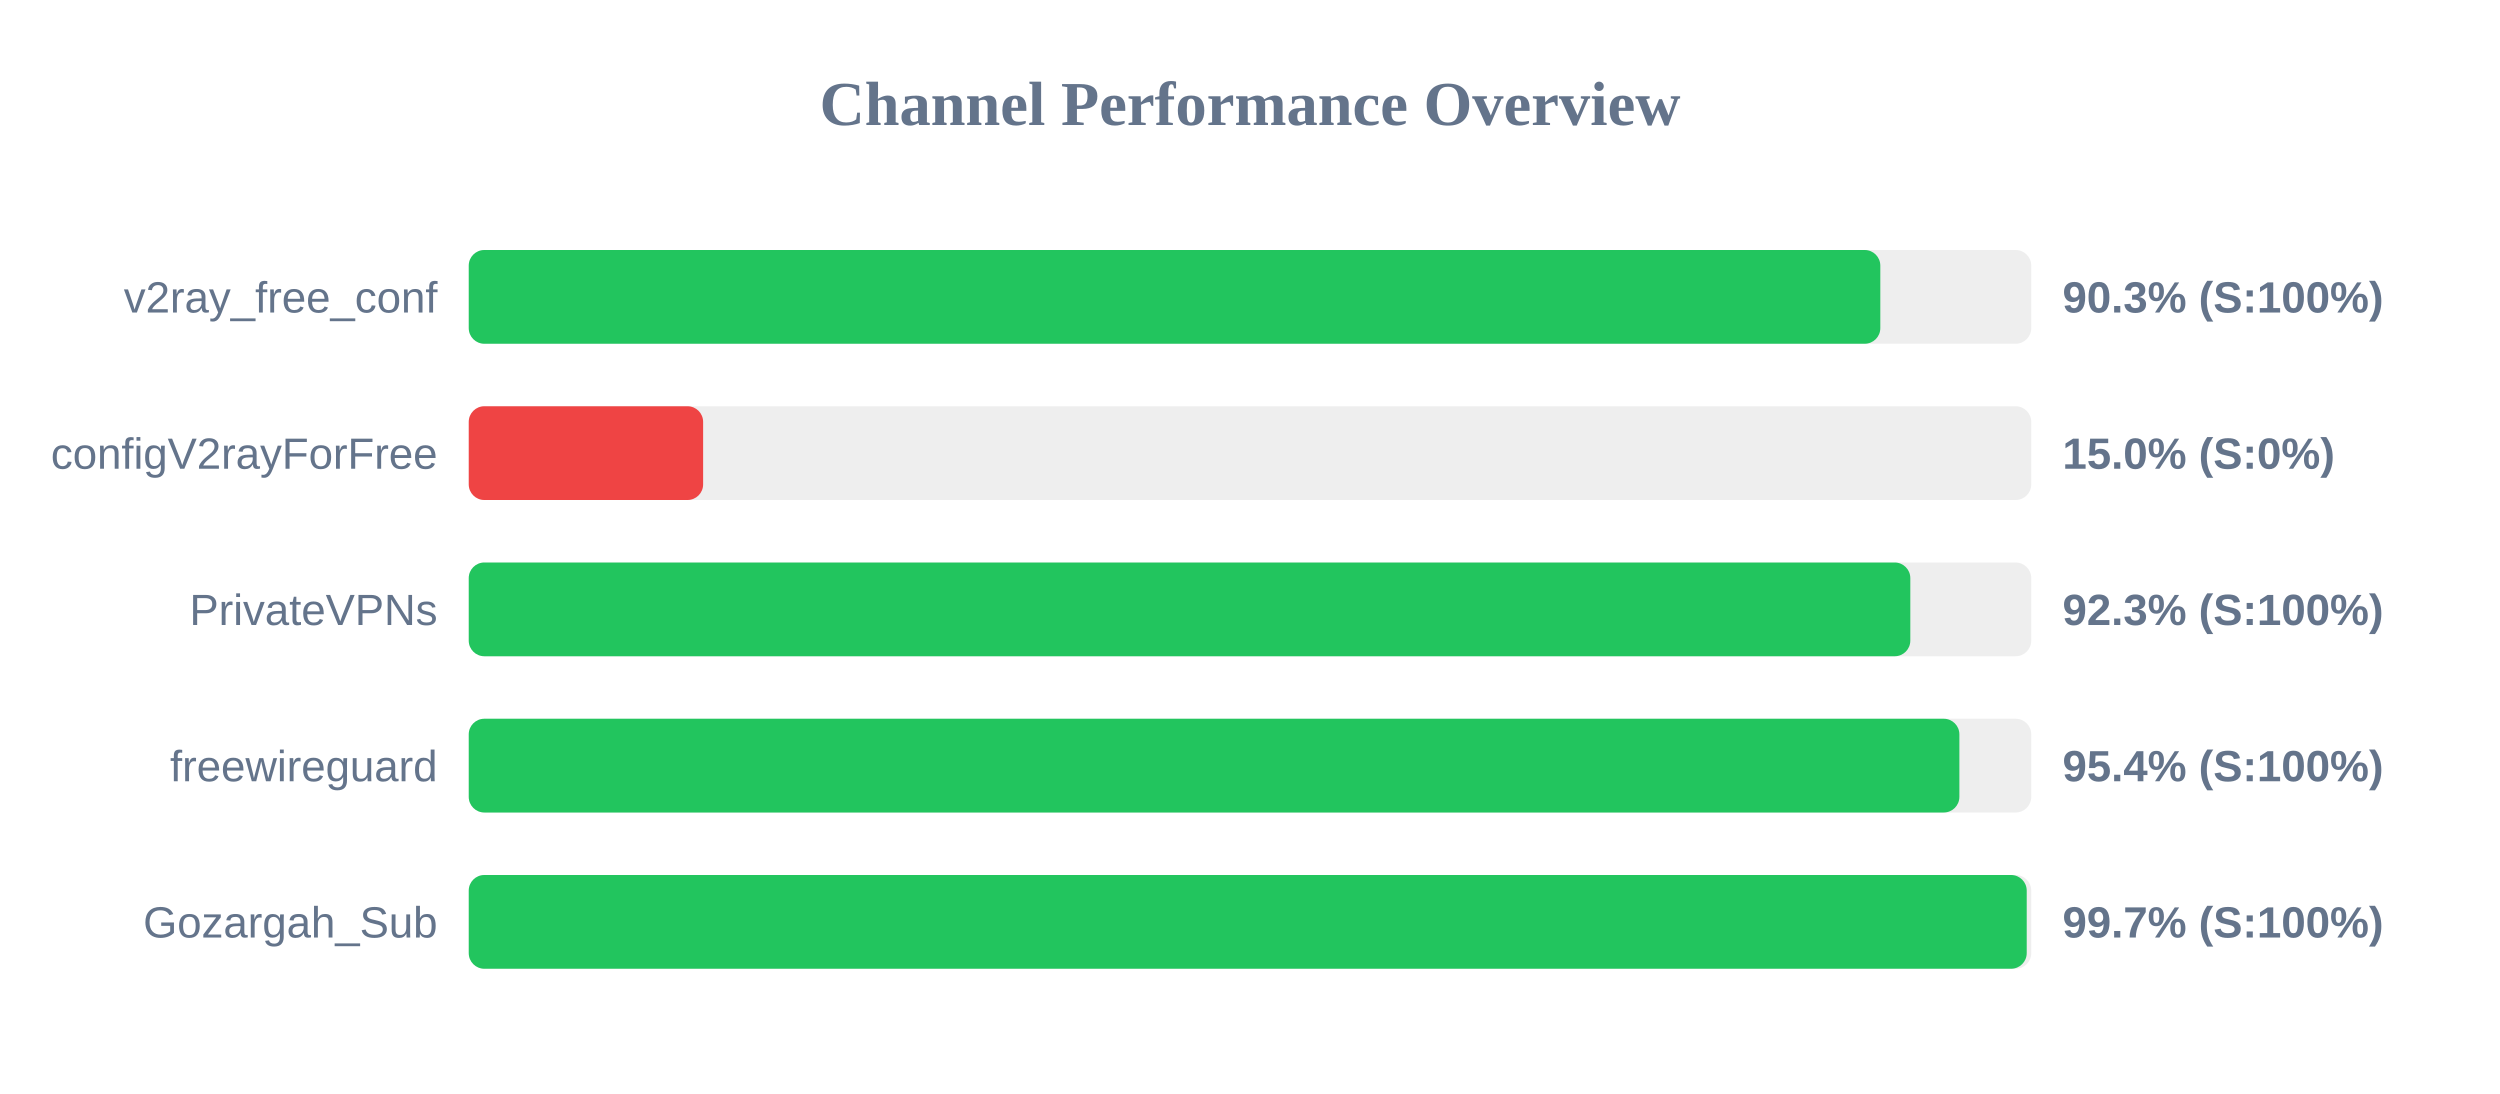
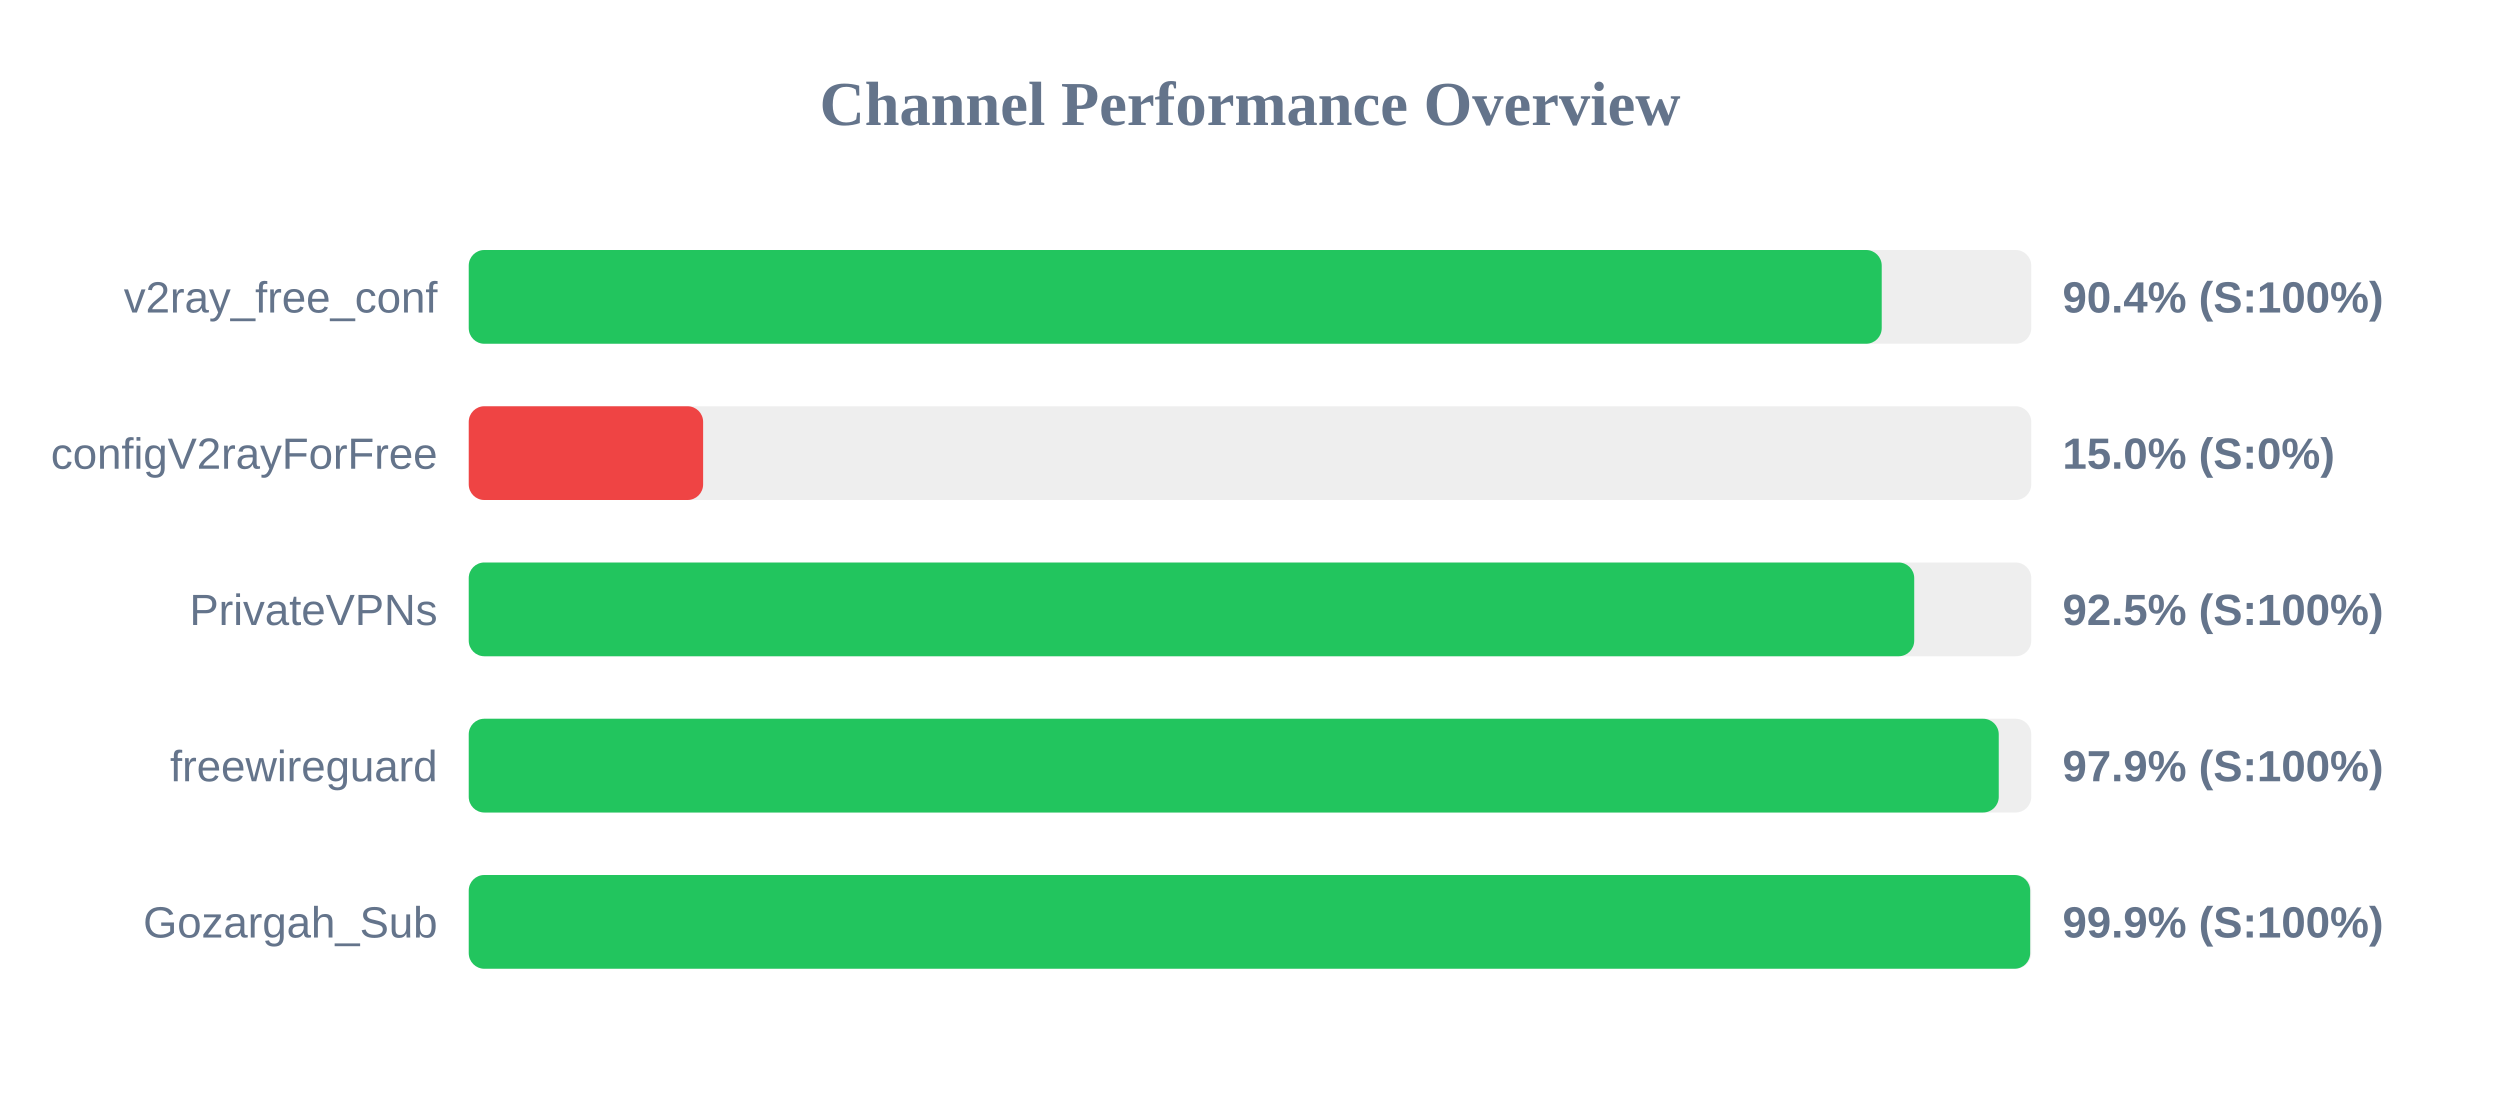
<svg xmlns="http://www.w3.org/2000/svg" width="800" height="350" version="1.1">
  <style>
        .row { font: 14px Arial; fill: #64748b; }
        .score { font: bold 14px Arial; fill: #64748b; }
    </style>
  <text x="400" y="40" text-anchor="middle" font-size="20px" font-weight="bold" fill="#64748b">Channel Performance Overview</text>
  <rect x="150" y="80" width="500" height="30" fill="#eee" rx="5" />
-   <rect x="150" y="80" width="451.7" height="30" fill="#22c55e" rx="5" />
+   <rect x="150" y="80" width="452.15" height="30" fill="#22c55e" rx="5" />
  <text x="140" y="100" text-anchor="end" class="row">v2ray_free_conf</text>
-   <text x="660" y="100" text-anchor="start" class="score">90.3% (S:100%)</text>
+   <text x="660" y="100" text-anchor="start" class="score">90.4% (S:100%)</text>
  <rect x="150" y="130" width="500" height="30" fill="#eee" rx="5" />
  <rect x="150" y="130" width="75.0" height="30" fill="#ef4444" rx="5" />
  <text x="140" y="150" text-anchor="end" class="row">configV2rayForFree</text>
  <text x="660" y="150" text-anchor="start" class="score">15.0% (S:0%)</text>
  <rect x="150" y="180" width="500" height="30" fill="#eee" rx="5" />
-   <rect x="150" y="180" width="461.3" height="30" fill="#22c55e" rx="5" />
+   <rect x="150" y="180" width="462.55" height="30" fill="#22c55e" rx="5" />
  <text x="140" y="200" text-anchor="end" class="row">PrivateVPNs</text>
-   <text x="660" y="200" text-anchor="start" class="score">92.3% (S:100%)</text>
+   <text x="660" y="200" text-anchor="start" class="score">92.5% (S:100%)</text>
  <rect x="150" y="230" width="500" height="30" fill="#eee" rx="5" />
-   <rect x="150" y="230" width="477.0" height="30" fill="#22c55e" rx="5" />
+   <rect x="150" y="230" width="489.6" height="30" fill="#22c55e" rx="5" />
  <text x="140" y="250" text-anchor="end" class="row">freewireguard</text>
-   <text x="660" y="250" text-anchor="start" class="score">95.4% (S:100%)</text>
+   <text x="660" y="250" text-anchor="start" class="score">97.9% (S:100%)</text>
  <rect x="150" y="280" width="500" height="30" fill="#eee" rx="5" />
-   <rect x="150" y="280" width="498.55" height="30" fill="#22c55e" rx="5" />
+   <rect x="150" y="280" width="499.65" height="30" fill="#22c55e" rx="5" />
  <text x="140" y="300" text-anchor="end" class="row">Gozargah_Sub</text>
-   <text x="660" y="300" text-anchor="start" class="score">99.7% (S:100%)</text>
+   <text x="660" y="300" text-anchor="start" class="score">99.9% (S:100%)</text>
</svg>
